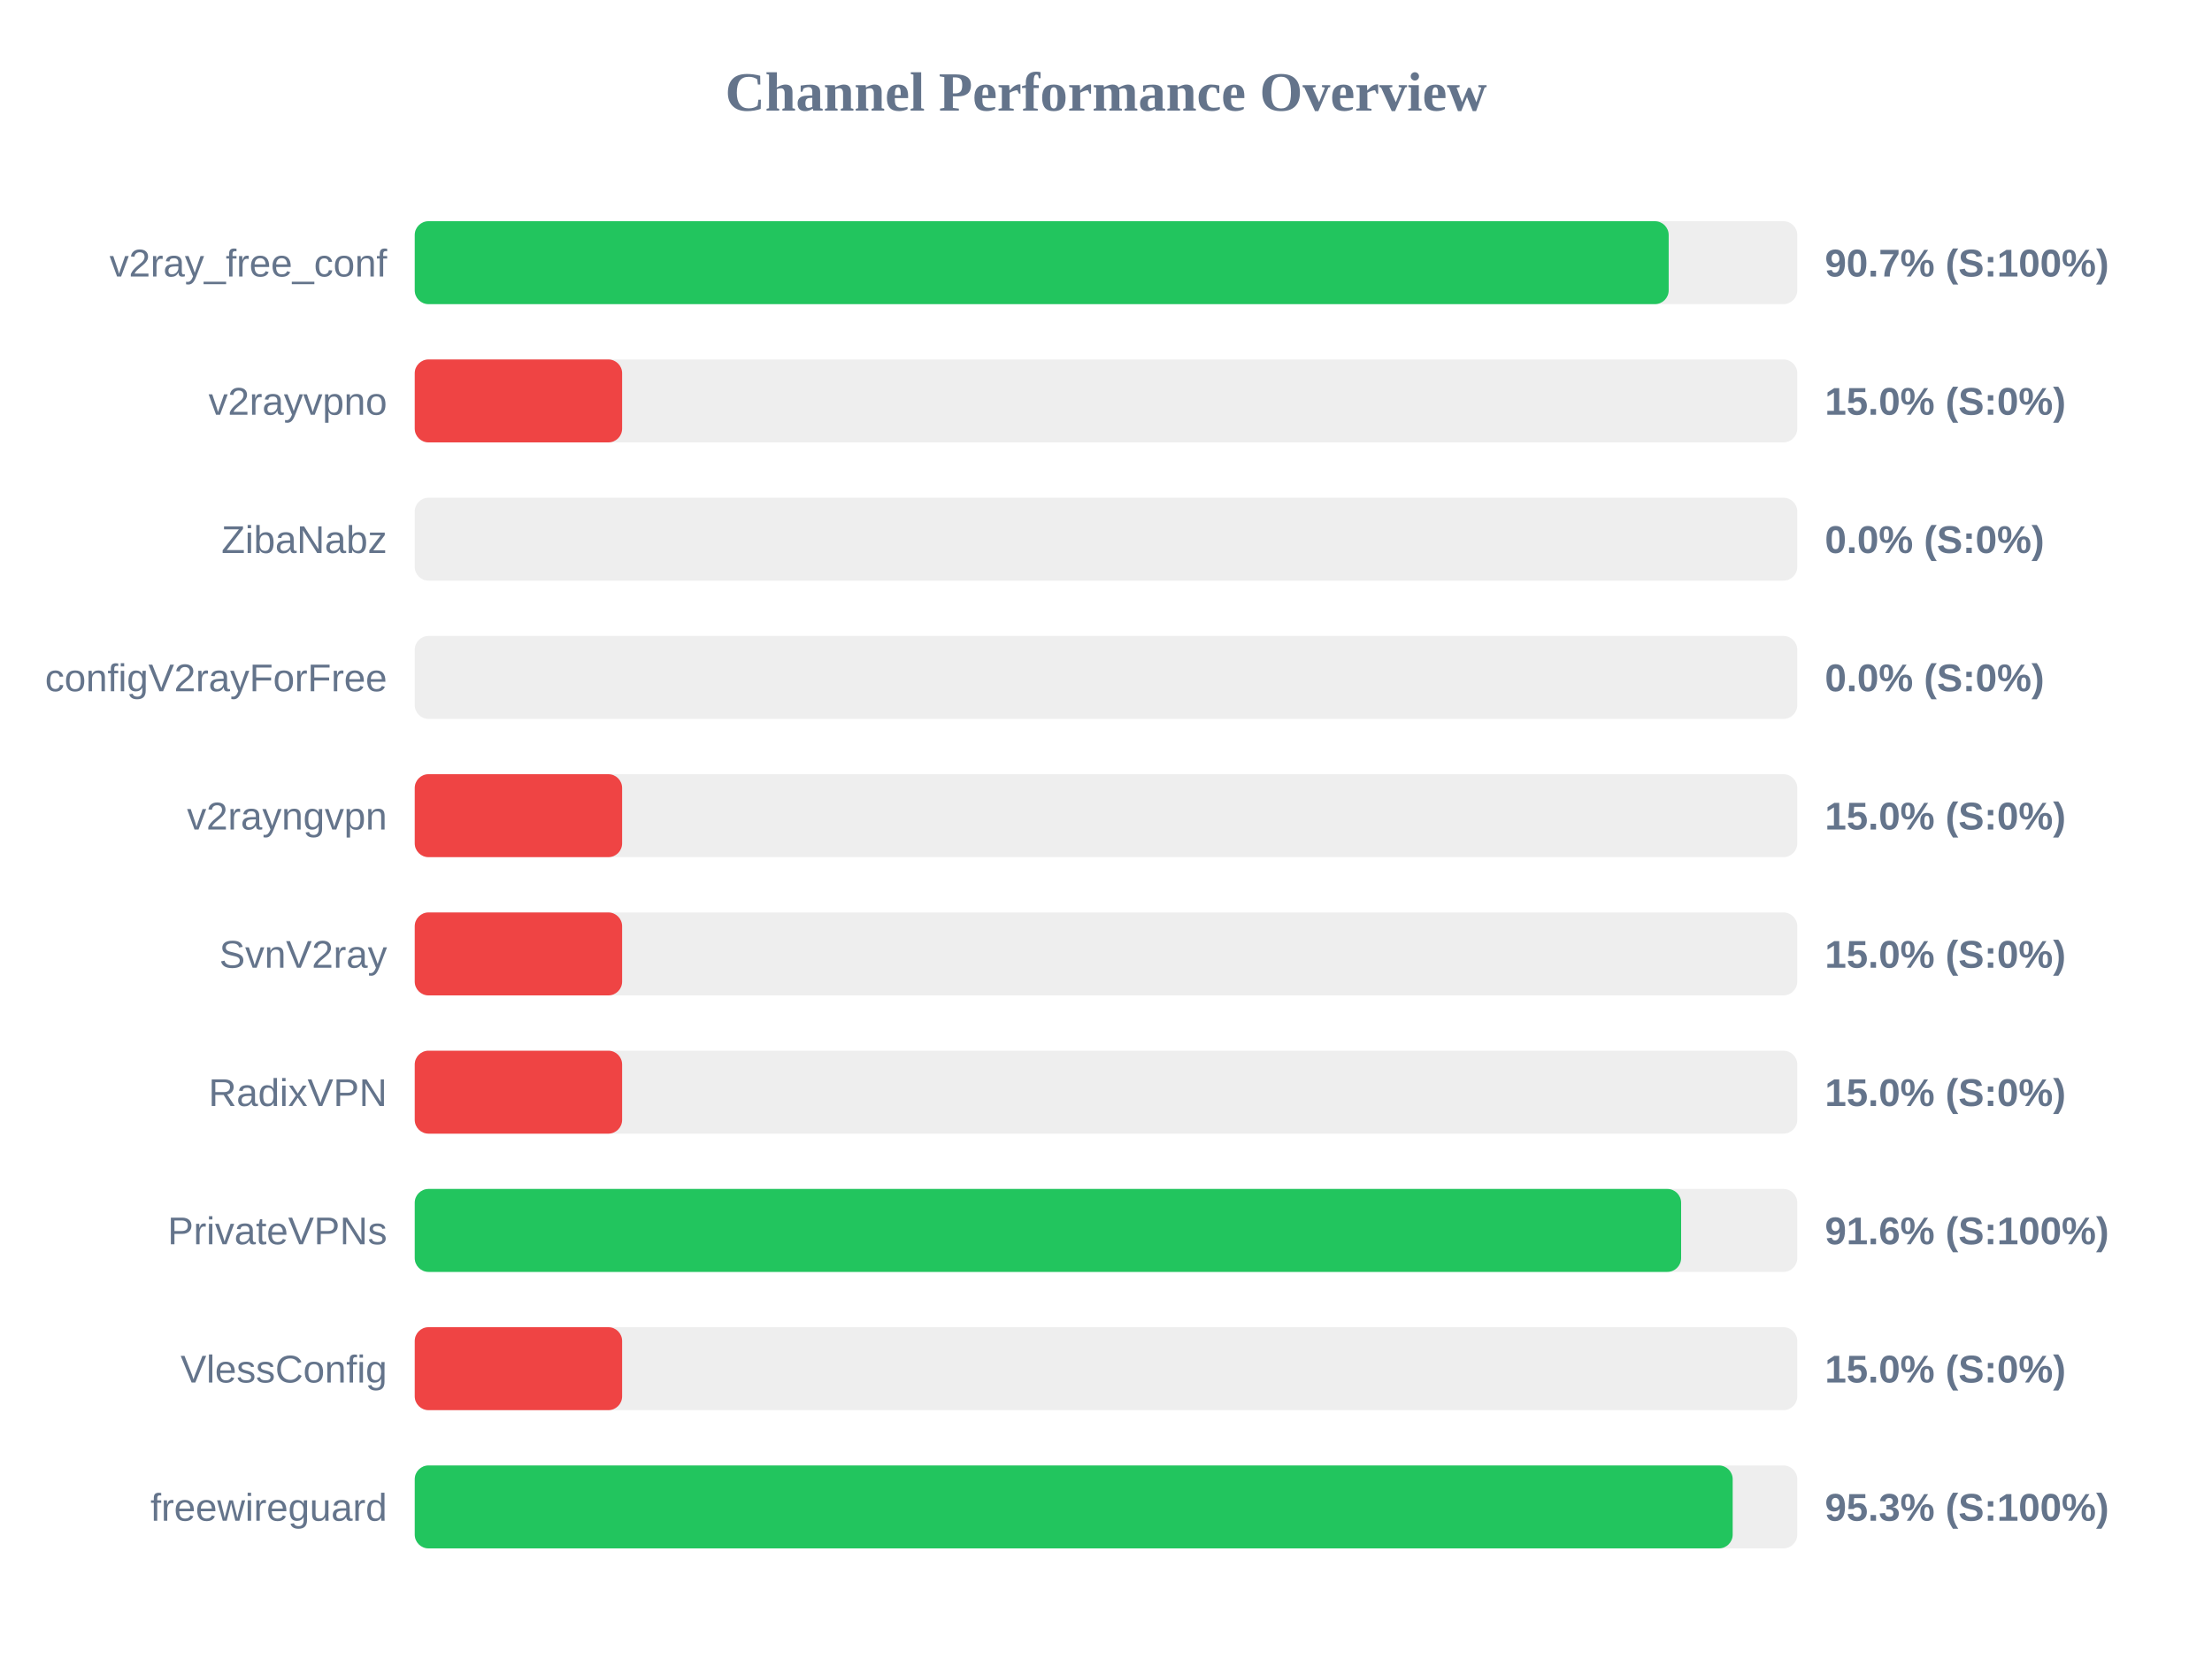
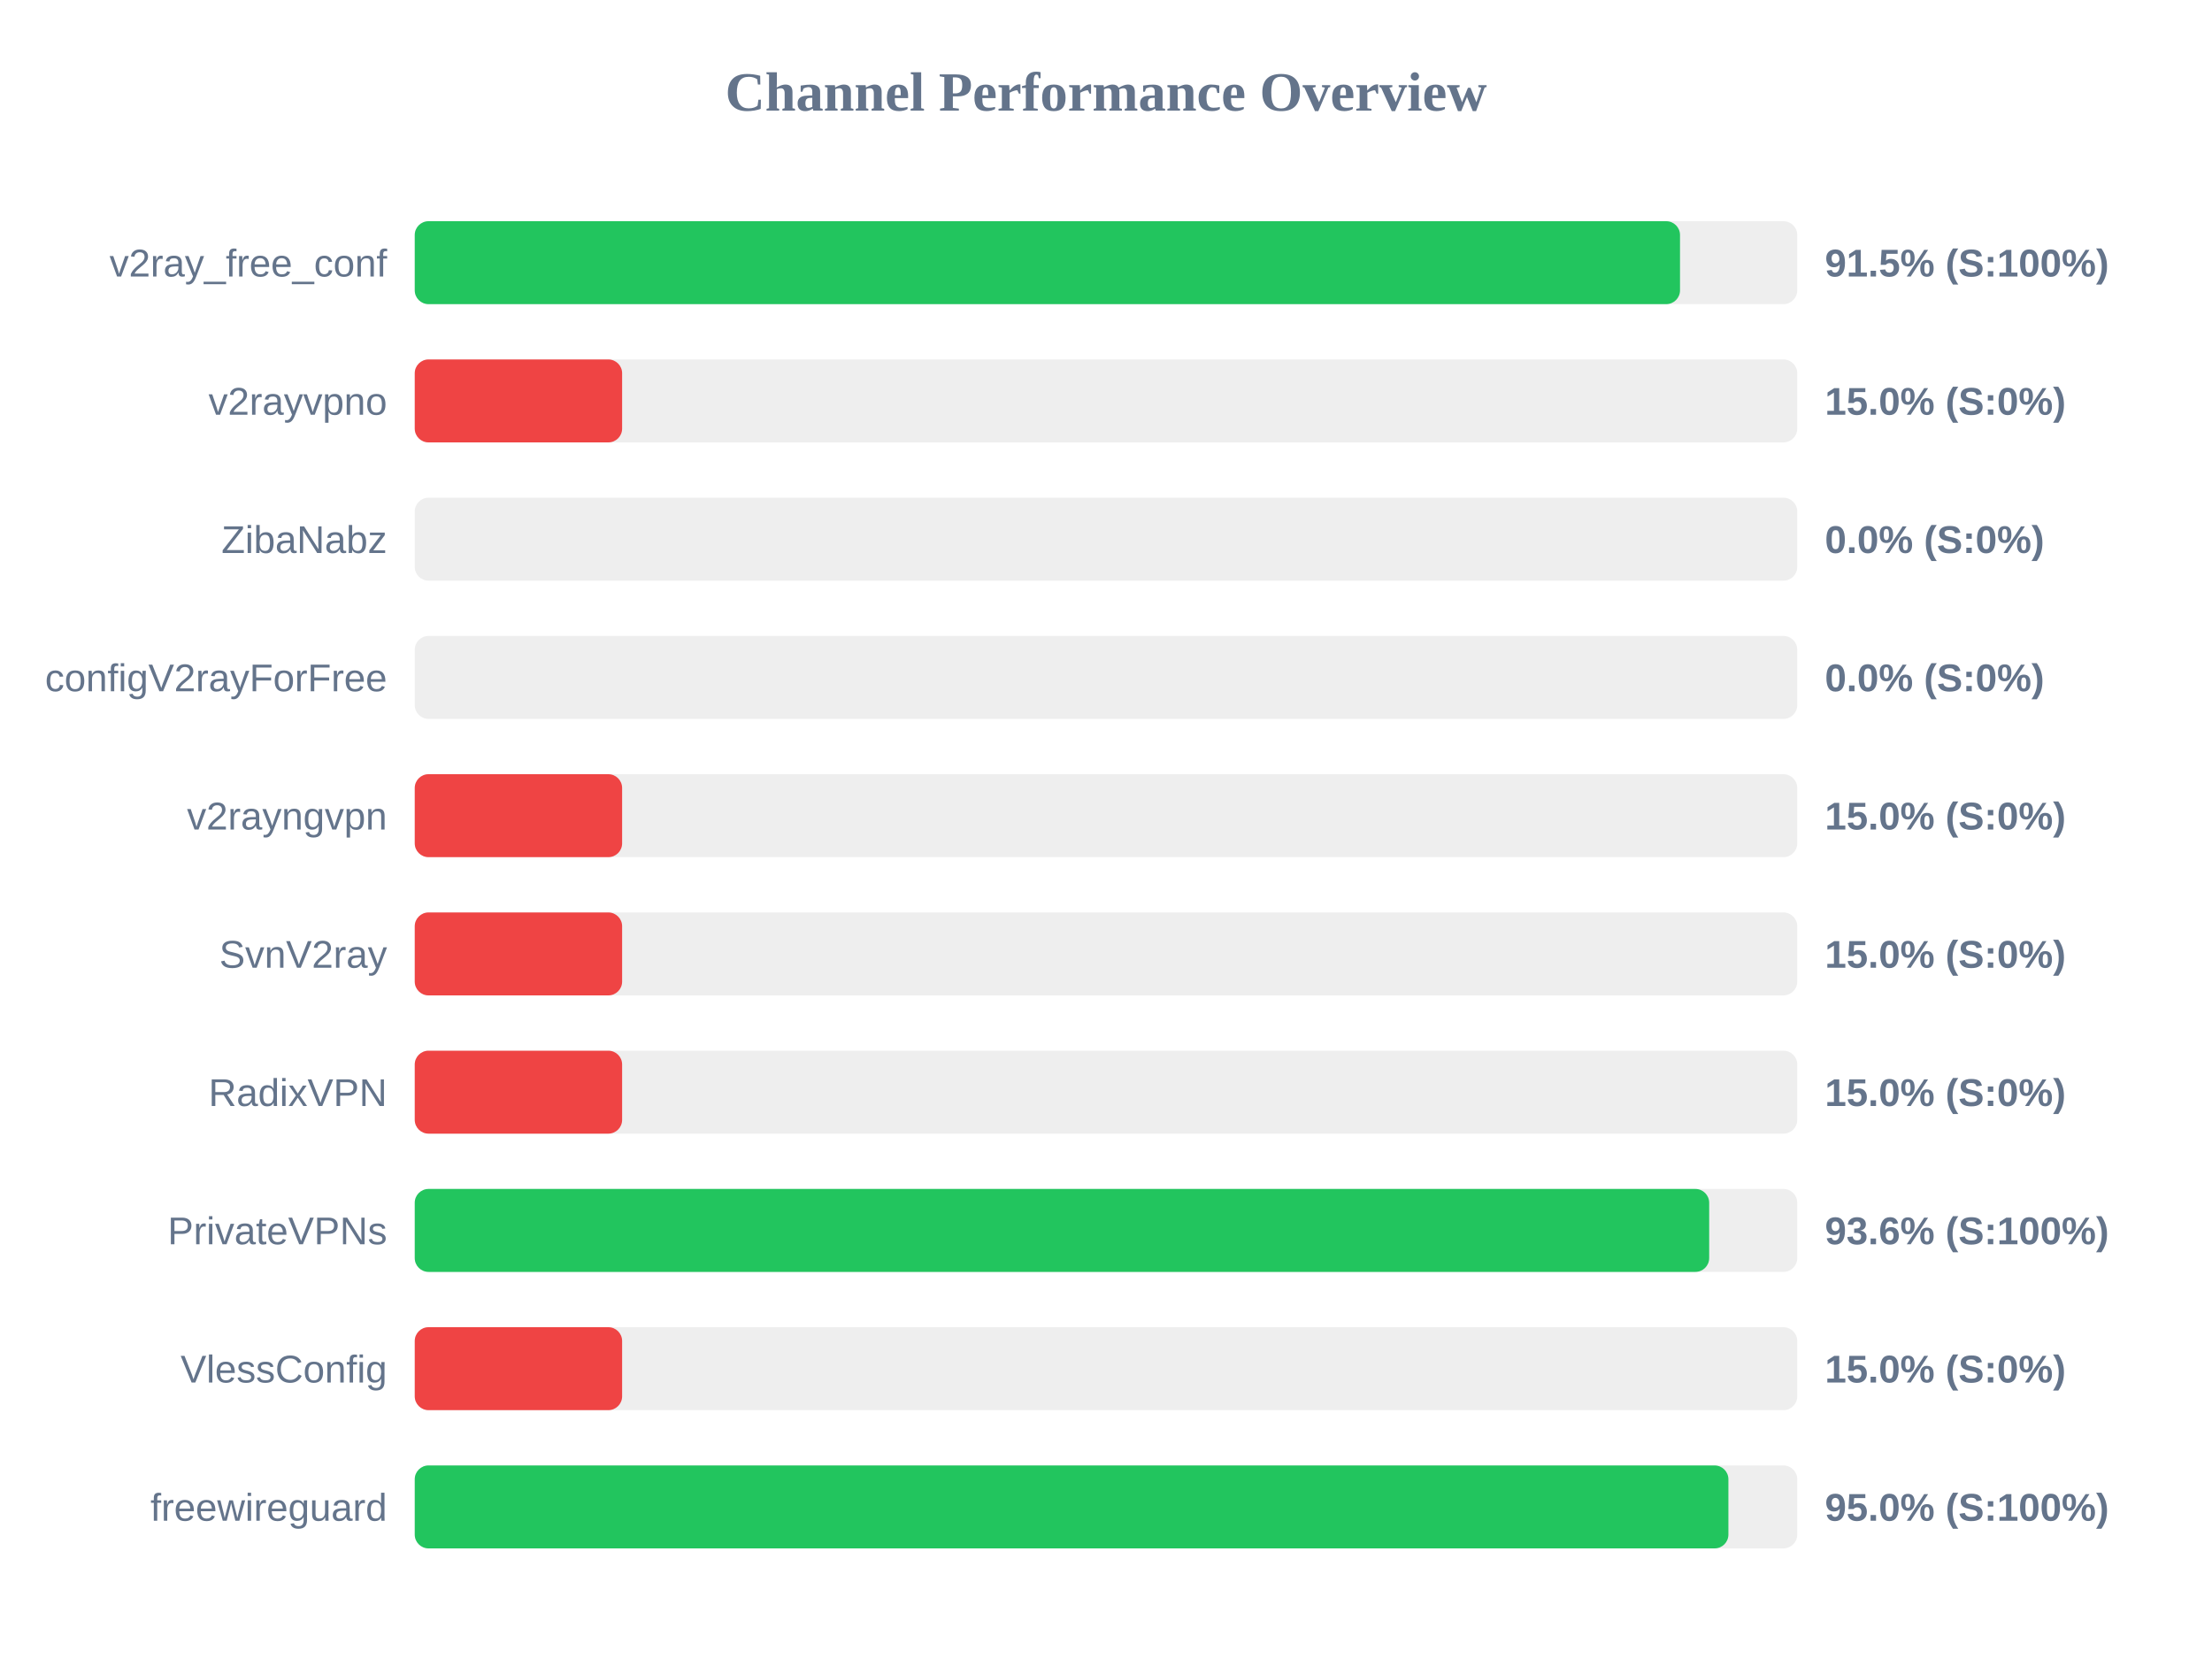
<svg xmlns="http://www.w3.org/2000/svg" width="800" height="600" version="1.1">
  <style>
        .row { font: 14px Arial; fill: #64748b; }
        .score { font: bold 14px Arial; fill: #64748b; }
    </style>
  <text x="400" y="40" text-anchor="middle" font-size="20px" font-weight="bold" fill="#64748b">Channel Performance Overview</text>
  <rect x="150" y="80" width="500" height="30" fill="#eee" rx="5" />
-   <rect x="150" y="80" width="453.5" height="30" fill="#22c55e" rx="5" />
+   <rect x="150" y="80" width="457.6" height="30" fill="#22c55e" rx="5" />
  <text x="140" y="100" text-anchor="end" class="row">v2ray_free_conf</text>
-   <text x="660" y="100" text-anchor="start" class="score">90.7% (S:100%)</text>
+   <text x="660" y="100" text-anchor="start" class="score">91.5% (S:100%)</text>
  <rect x="150" y="130" width="500" height="30" fill="#eee" rx="5" />
  <rect x="150" y="130" width="75.0" height="30" fill="#ef4444" rx="5" />
  <text x="140" y="150" text-anchor="end" class="row">v2rayvpno</text>
  <text x="660" y="150" text-anchor="start" class="score">15.0% (S:0%)</text>
  <rect x="150" y="180" width="500" height="30" fill="#eee" rx="5" />
  <rect x="150" y="180" width="0.0" height="30" fill="#ef4444" rx="5" />
  <text x="140" y="200" text-anchor="end" class="row">ZibaNabz</text>
  <text x="660" y="200" text-anchor="start" class="score">0.0% (S:0%)</text>
  <rect x="150" y="230" width="500" height="30" fill="#eee" rx="5" />
  <rect x="150" y="230" width="0.0" height="30" fill="#ef4444" rx="5" />
  <text x="140" y="250" text-anchor="end" class="row">configV2rayForFree</text>
  <text x="660" y="250" text-anchor="start" class="score">0.0% (S:0%)</text>
  <rect x="150" y="280" width="500" height="30" fill="#eee" rx="5" />
  <rect x="150" y="280" width="75.0" height="30" fill="#ef4444" rx="5" />
  <text x="140" y="300" text-anchor="end" class="row">v2rayngvpn</text>
  <text x="660" y="300" text-anchor="start" class="score">15.0% (S:0%)</text>
  <rect x="150" y="330" width="500" height="30" fill="#eee" rx="5" />
  <rect x="150" y="330" width="75.0" height="30" fill="#ef4444" rx="5" />
  <text x="140" y="350" text-anchor="end" class="row">SvnV2ray</text>
  <text x="660" y="350" text-anchor="start" class="score">15.0% (S:0%)</text>
  <rect x="150" y="380" width="500" height="30" fill="#eee" rx="5" />
  <rect x="150" y="380" width="75.0" height="30" fill="#ef4444" rx="5" />
  <text x="140" y="400" text-anchor="end" class="row">RadixVPN</text>
  <text x="660" y="400" text-anchor="start" class="score">15.0% (S:0%)</text>
  <rect x="150" y="430" width="500" height="30" fill="#eee" rx="5" />
-   <rect x="150" y="430" width="458.0" height="30" fill="#22c55e" rx="5" />
+   <rect x="150" y="430" width="468.15" height="30" fill="#22c55e" rx="5" />
  <text x="140" y="450" text-anchor="end" class="row">PrivateVPNs</text>
-   <text x="660" y="450" text-anchor="start" class="score">91.6% (S:100%)</text>
+   <text x="660" y="450" text-anchor="start" class="score">93.6% (S:100%)</text>
  <rect x="150" y="480" width="500" height="30" fill="#eee" rx="5" />
  <rect x="150" y="480" width="75.0" height="30" fill="#ef4444" rx="5" />
  <text x="140" y="500" text-anchor="end" class="row">VlessConfig</text>
  <text x="660" y="500" text-anchor="start" class="score">15.0% (S:0%)</text>
  <rect x="150" y="530" width="500" height="30" fill="#eee" rx="5" />
-   <rect x="150" y="530" width="476.65" height="30" fill="#22c55e" rx="5" />
+   <rect x="150" y="530" width="475.1" height="30" fill="#22c55e" rx="5" />
  <text x="140" y="550" text-anchor="end" class="row">freewireguard</text>
-   <text x="660" y="550" text-anchor="start" class="score">95.3% (S:100%)</text>
+   <text x="660" y="550" text-anchor="start" class="score">95.0% (S:100%)</text>
</svg>
